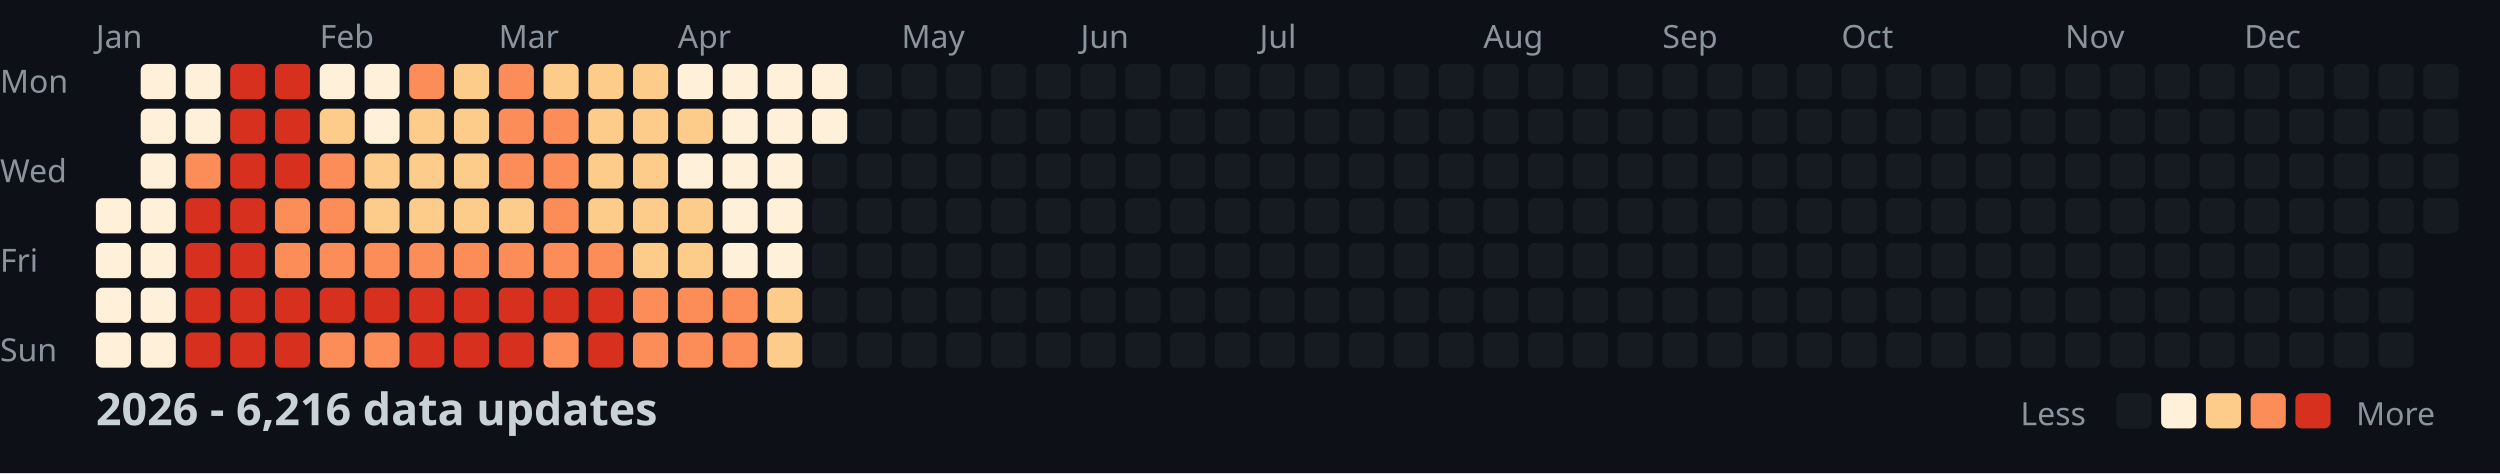
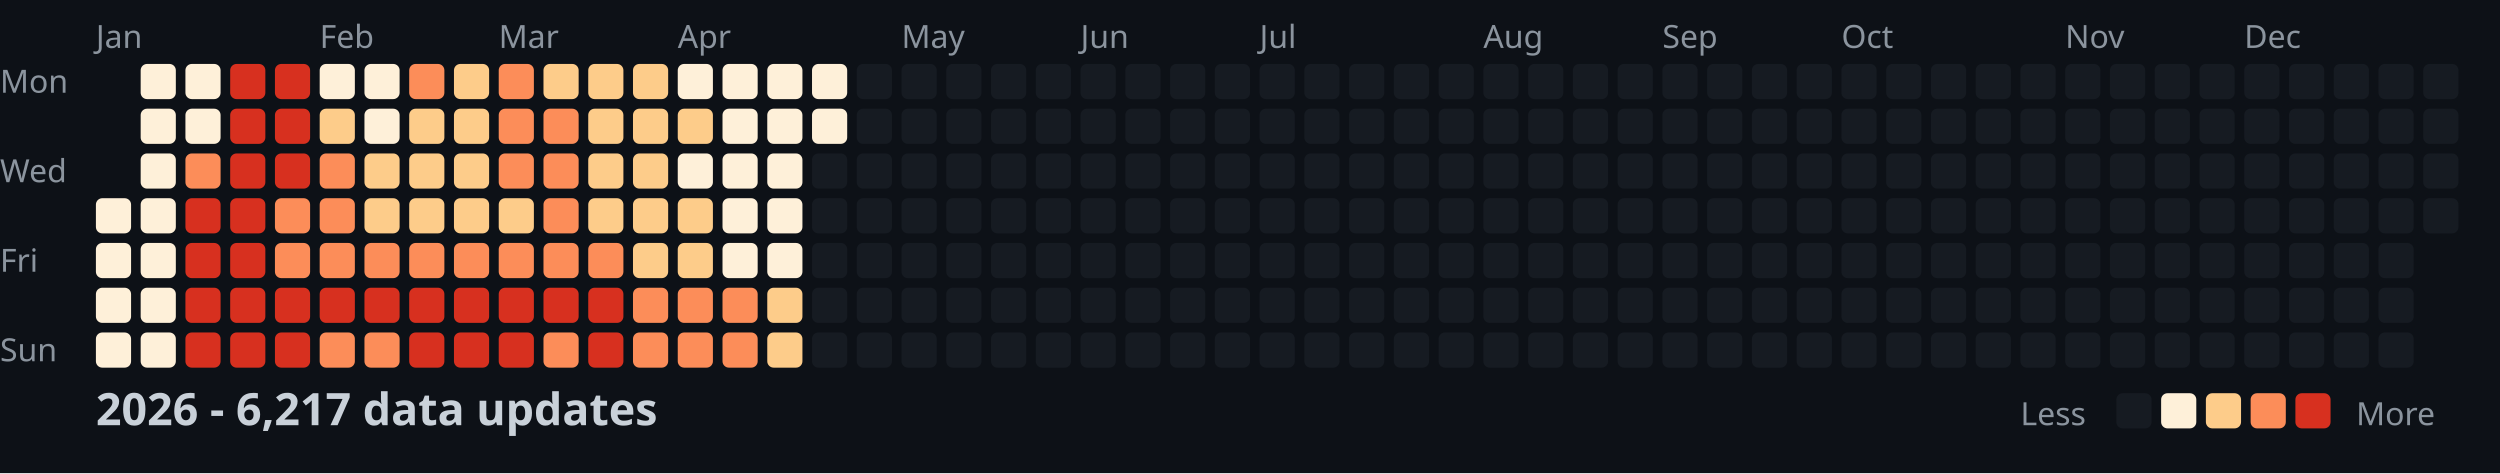
<svg xmlns="http://www.w3.org/2000/svg" width="782" height="148">
  <style>
    .month { font: 10px sans-serif; fill: #8b949e; }
    .day { font: 10px sans-serif; fill: #8b949e; }
    .title { font: bold 14px sans-serif; fill: #c9d1d9; }
    .legend { font: 10px sans-serif; fill: #8b949e; }
  </style>
  <rect width="100%" height="100%" fill="#0d1117" />
  <text x="0" y="29" class="day">Mon</text>
  <text x="0" y="57" class="day">Wed</text>
  <text x="0" y="85" class="day">Fri</text>
  <text x="0" y="113" class="day">Sun</text>
  <text x="30" y="15" class="month">Jan</text>
  <text x="100" y="15" class="month">Feb</text>
  <text x="156" y="15" class="month">Mar</text>
  <text x="212" y="15" class="month">Apr</text>
  <text x="282" y="15" class="month">May</text>
  <text x="338" y="15" class="month">Jun</text>
  <text x="394" y="15" class="month">Jul</text>
  <text x="464" y="15" class="month">Aug</text>
  <text x="520" y="15" class="month">Sep</text>
  <text x="576" y="15" class="month">Oct</text>
  <text x="646" y="15" class="month">Nov</text>
  <text x="702" y="15" class="month">Dec</text>
  <rect x="30" y="62" width="11" height="11" fill="#fef0d9" rx="2" />
  <rect x="30" y="76" width="11" height="11" fill="#fef0d9" rx="2" />
  <rect x="30" y="90" width="11" height="11" fill="#fef0d9" rx="2" />
  <rect x="30" y="104" width="11" height="11" fill="#fef0d9" rx="2" />
  <rect x="44" y="20" width="11" height="11" fill="#fef0d9" rx="2" />
  <rect x="44" y="34" width="11" height="11" fill="#fef0d9" rx="2" />
  <rect x="44" y="48" width="11" height="11" fill="#fef0d9" rx="2" />
  <rect x="44" y="62" width="11" height="11" fill="#fef0d9" rx="2" />
  <rect x="44" y="76" width="11" height="11" fill="#fef0d9" rx="2" />
  <rect x="44" y="90" width="11" height="11" fill="#fef0d9" rx="2" />
  <rect x="44" y="104" width="11" height="11" fill="#fef0d9" rx="2" />
  <rect x="58" y="20" width="11" height="11" fill="#fef0d9" rx="2" />
  <rect x="58" y="34" width="11" height="11" fill="#fef0d9" rx="2" />
  <rect x="58" y="48" width="11" height="11" fill="#fc8d59" rx="2" />
  <rect x="58" y="62" width="11" height="11" fill="#d7301f" rx="2" />
  <rect x="58" y="76" width="11" height="11" fill="#d7301f" rx="2" />
  <rect x="58" y="90" width="11" height="11" fill="#d7301f" rx="2" />
  <rect x="58" y="104" width="11" height="11" fill="#d7301f" rx="2" />
  <rect x="72" y="20" width="11" height="11" fill="#d7301f" rx="2" />
  <rect x="72" y="34" width="11" height="11" fill="#d7301f" rx="2" />
  <rect x="72" y="48" width="11" height="11" fill="#d7301f" rx="2" />
  <rect x="72" y="62" width="11" height="11" fill="#d7301f" rx="2" />
  <rect x="72" y="76" width="11" height="11" fill="#d7301f" rx="2" />
  <rect x="72" y="90" width="11" height="11" fill="#d7301f" rx="2" />
  <rect x="72" y="104" width="11" height="11" fill="#d7301f" rx="2" />
  <rect x="86" y="20" width="11" height="11" fill="#d7301f" rx="2" />
  <rect x="86" y="34" width="11" height="11" fill="#d7301f" rx="2" />
  <rect x="86" y="48" width="11" height="11" fill="#d7301f" rx="2" />
  <rect x="86" y="62" width="11" height="11" fill="#fc8d59" rx="2" />
  <rect x="86" y="76" width="11" height="11" fill="#fc8d59" rx="2" />
  <rect x="86" y="90" width="11" height="11" fill="#d7301f" rx="2" />
  <rect x="86" y="104" width="11" height="11" fill="#d7301f" rx="2" />
  <rect x="100" y="20" width="11" height="11" fill="#fef0d9" rx="2" />
  <rect x="100" y="34" width="11" height="11" fill="#fdcc8a" rx="2" />
  <rect x="100" y="48" width="11" height="11" fill="#fc8d59" rx="2" />
  <rect x="100" y="62" width="11" height="11" fill="#fc8d59" rx="2" />
  <rect x="100" y="76" width="11" height="11" fill="#fc8d59" rx="2" />
  <rect x="100" y="90" width="11" height="11" fill="#d7301f" rx="2" />
  <rect x="100" y="104" width="11" height="11" fill="#fc8d59" rx="2" />
  <rect x="114" y="20" width="11" height="11" fill="#fef0d9" rx="2" />
  <rect x="114" y="34" width="11" height="11" fill="#fef0d9" rx="2" />
  <rect x="114" y="48" width="11" height="11" fill="#fdcc8a" rx="2" />
  <rect x="114" y="62" width="11" height="11" fill="#fdcc8a" rx="2" />
  <rect x="114" y="76" width="11" height="11" fill="#fc8d59" rx="2" />
  <rect x="114" y="90" width="11" height="11" fill="#d7301f" rx="2" />
  <rect x="114" y="104" width="11" height="11" fill="#fc8d59" rx="2" />
  <rect x="128" y="20" width="11" height="11" fill="#fc8d59" rx="2" />
  <rect x="128" y="34" width="11" height="11" fill="#fdcc8a" rx="2" />
  <rect x="128" y="48" width="11" height="11" fill="#fdcc8a" rx="2" />
  <rect x="128" y="62" width="11" height="11" fill="#fdcc8a" rx="2" />
  <rect x="128" y="76" width="11" height="11" fill="#fc8d59" rx="2" />
  <rect x="128" y="90" width="11" height="11" fill="#d7301f" rx="2" />
  <rect x="128" y="104" width="11" height="11" fill="#d7301f" rx="2" />
  <rect x="142" y="20" width="11" height="11" fill="#fdcc8a" rx="2" />
  <rect x="142" y="34" width="11" height="11" fill="#fdcc8a" rx="2" />
  <rect x="142" y="48" width="11" height="11" fill="#fdcc8a" rx="2" />
  <rect x="142" y="62" width="11" height="11" fill="#fdcc8a" rx="2" />
  <rect x="142" y="76" width="11" height="11" fill="#fc8d59" rx="2" />
  <rect x="142" y="90" width="11" height="11" fill="#d7301f" rx="2" />
  <rect x="142" y="104" width="11" height="11" fill="#d7301f" rx="2" />
  <rect x="156" y="20" width="11" height="11" fill="#fc8d59" rx="2" />
  <rect x="156" y="34" width="11" height="11" fill="#fc8d59" rx="2" />
  <rect x="156" y="48" width="11" height="11" fill="#fc8d59" rx="2" />
  <rect x="156" y="62" width="11" height="11" fill="#fdcc8a" rx="2" />
  <rect x="156" y="76" width="11" height="11" fill="#fc8d59" rx="2" />
  <rect x="156" y="90" width="11" height="11" fill="#d7301f" rx="2" />
  <rect x="156" y="104" width="11" height="11" fill="#d7301f" rx="2" />
  <rect x="170" y="20" width="11" height="11" fill="#fdcc8a" rx="2" />
  <rect x="170" y="34" width="11" height="11" fill="#fc8d59" rx="2" />
  <rect x="170" y="48" width="11" height="11" fill="#fc8d59" rx="2" />
  <rect x="170" y="62" width="11" height="11" fill="#fc8d59" rx="2" />
  <rect x="170" y="76" width="11" height="11" fill="#fc8d59" rx="2" />
  <rect x="170" y="90" width="11" height="11" fill="#d7301f" rx="2" />
  <rect x="170" y="104" width="11" height="11" fill="#fc8d59" rx="2" />
  <rect x="184" y="20" width="11" height="11" fill="#fdcc8a" rx="2" />
  <rect x="184" y="34" width="11" height="11" fill="#fdcc8a" rx="2" />
  <rect x="184" y="48" width="11" height="11" fill="#fdcc8a" rx="2" />
  <rect x="184" y="62" width="11" height="11" fill="#fdcc8a" rx="2" />
  <rect x="184" y="76" width="11" height="11" fill="#fc8d59" rx="2" />
  <rect x="184" y="90" width="11" height="11" fill="#d7301f" rx="2" />
  <rect x="184" y="104" width="11" height="11" fill="#d7301f" rx="2" />
  <rect x="198" y="20" width="11" height="11" fill="#fdcc8a" rx="2" />
  <rect x="198" y="34" width="11" height="11" fill="#fdcc8a" rx="2" />
  <rect x="198" y="48" width="11" height="11" fill="#fdcc8a" rx="2" />
  <rect x="198" y="62" width="11" height="11" fill="#fdcc8a" rx="2" />
  <rect x="198" y="76" width="11" height="11" fill="#fdcc8a" rx="2" />
  <rect x="198" y="90" width="11" height="11" fill="#fc8d59" rx="2" />
  <rect x="198" y="104" width="11" height="11" fill="#fc8d59" rx="2" />
  <rect x="212" y="20" width="11" height="11" fill="#fef0d9" rx="2" />
  <rect x="212" y="34" width="11" height="11" fill="#fdcc8a" rx="2" />
  <rect x="212" y="48" width="11" height="11" fill="#fef0d9" rx="2" />
  <rect x="212" y="62" width="11" height="11" fill="#fdcc8a" rx="2" />
  <rect x="212" y="76" width="11" height="11" fill="#fdcc8a" rx="2" />
  <rect x="212" y="90" width="11" height="11" fill="#fc8d59" rx="2" />
  <rect x="212" y="104" width="11" height="11" fill="#fc8d59" rx="2" />
  <rect x="226" y="20" width="11" height="11" fill="#fef0d9" rx="2" />
  <rect x="226" y="34" width="11" height="11" fill="#fef0d9" rx="2" />
  <rect x="226" y="48" width="11" height="11" fill="#fef0d9" rx="2" />
  <rect x="226" y="62" width="11" height="11" fill="#fef0d9" rx="2" />
  <rect x="226" y="76" width="11" height="11" fill="#fef0d9" rx="2" />
  <rect x="226" y="90" width="11" height="11" fill="#fc8d59" rx="2" />
  <rect x="226" y="104" width="11" height="11" fill="#fc8d59" rx="2" />
  <rect x="240" y="20" width="11" height="11" fill="#fef0d9" rx="2" />
  <rect x="240" y="34" width="11" height="11" fill="#fef0d9" rx="2" />
  <rect x="240" y="48" width="11" height="11" fill="#fef0d9" rx="2" />
  <rect x="240" y="62" width="11" height="11" fill="#fef0d9" rx="2" />
  <rect x="240" y="76" width="11" height="11" fill="#fef0d9" rx="2" />
  <rect x="240" y="90" width="11" height="11" fill="#fdcc8a" rx="2" />
  <rect x="240" y="104" width="11" height="11" fill="#fdcc8a" rx="2" />
  <rect x="254" y="20" width="11" height="11" fill="#fef0d9" rx="2" />
  <rect x="254" y="34" width="11" height="11" fill="#fef0d9" rx="2" />
  <rect x="254" y="48" width="11" height="11" fill="#161b22" rx="2" />
  <rect x="254" y="62" width="11" height="11" fill="#161b22" rx="2" />
  <rect x="254" y="76" width="11" height="11" fill="#161b22" rx="2" />
  <rect x="254" y="90" width="11" height="11" fill="#161b22" rx="2" />
  <rect x="254" y="104" width="11" height="11" fill="#161b22" rx="2" />
  <rect x="268" y="20" width="11" height="11" fill="#161b22" rx="2" />
  <rect x="268" y="34" width="11" height="11" fill="#161b22" rx="2" />
  <rect x="268" y="48" width="11" height="11" fill="#161b22" rx="2" />
  <rect x="268" y="62" width="11" height="11" fill="#161b22" rx="2" />
  <rect x="268" y="76" width="11" height="11" fill="#161b22" rx="2" />
  <rect x="268" y="90" width="11" height="11" fill="#161b22" rx="2" />
  <rect x="268" y="104" width="11" height="11" fill="#161b22" rx="2" />
  <rect x="282" y="20" width="11" height="11" fill="#161b22" rx="2" />
  <rect x="282" y="34" width="11" height="11" fill="#161b22" rx="2" />
  <rect x="282" y="48" width="11" height="11" fill="#161b22" rx="2" />
  <rect x="282" y="62" width="11" height="11" fill="#161b22" rx="2" />
  <rect x="282" y="76" width="11" height="11" fill="#161b22" rx="2" />
  <rect x="282" y="90" width="11" height="11" fill="#161b22" rx="2" />
  <rect x="282" y="104" width="11" height="11" fill="#161b22" rx="2" />
  <rect x="296" y="20" width="11" height="11" fill="#161b22" rx="2" />
  <rect x="296" y="34" width="11" height="11" fill="#161b22" rx="2" />
  <rect x="296" y="48" width="11" height="11" fill="#161b22" rx="2" />
  <rect x="296" y="62" width="11" height="11" fill="#161b22" rx="2" />
  <rect x="296" y="76" width="11" height="11" fill="#161b22" rx="2" />
  <rect x="296" y="90" width="11" height="11" fill="#161b22" rx="2" />
  <rect x="296" y="104" width="11" height="11" fill="#161b22" rx="2" />
  <rect x="310" y="20" width="11" height="11" fill="#161b22" rx="2" />
  <rect x="310" y="34" width="11" height="11" fill="#161b22" rx="2" />
  <rect x="310" y="48" width="11" height="11" fill="#161b22" rx="2" />
  <rect x="310" y="62" width="11" height="11" fill="#161b22" rx="2" />
  <rect x="310" y="76" width="11" height="11" fill="#161b22" rx="2" />
  <rect x="310" y="90" width="11" height="11" fill="#161b22" rx="2" />
  <rect x="310" y="104" width="11" height="11" fill="#161b22" rx="2" />
  <rect x="324" y="20" width="11" height="11" fill="#161b22" rx="2" />
  <rect x="324" y="34" width="11" height="11" fill="#161b22" rx="2" />
  <rect x="324" y="48" width="11" height="11" fill="#161b22" rx="2" />
  <rect x="324" y="62" width="11" height="11" fill="#161b22" rx="2" />
  <rect x="324" y="76" width="11" height="11" fill="#161b22" rx="2" />
  <rect x="324" y="90" width="11" height="11" fill="#161b22" rx="2" />
  <rect x="324" y="104" width="11" height="11" fill="#161b22" rx="2" />
  <rect x="338" y="20" width="11" height="11" fill="#161b22" rx="2" />
  <rect x="338" y="34" width="11" height="11" fill="#161b22" rx="2" />
  <rect x="338" y="48" width="11" height="11" fill="#161b22" rx="2" />
  <rect x="338" y="62" width="11" height="11" fill="#161b22" rx="2" />
  <rect x="338" y="76" width="11" height="11" fill="#161b22" rx="2" />
  <rect x="338" y="90" width="11" height="11" fill="#161b22" rx="2" />
  <rect x="338" y="104" width="11" height="11" fill="#161b22" rx="2" />
  <rect x="352" y="20" width="11" height="11" fill="#161b22" rx="2" />
  <rect x="352" y="34" width="11" height="11" fill="#161b22" rx="2" />
  <rect x="352" y="48" width="11" height="11" fill="#161b22" rx="2" />
  <rect x="352" y="62" width="11" height="11" fill="#161b22" rx="2" />
  <rect x="352" y="76" width="11" height="11" fill="#161b22" rx="2" />
  <rect x="352" y="90" width="11" height="11" fill="#161b22" rx="2" />
  <rect x="352" y="104" width="11" height="11" fill="#161b22" rx="2" />
  <rect x="366" y="20" width="11" height="11" fill="#161b22" rx="2" />
  <rect x="366" y="34" width="11" height="11" fill="#161b22" rx="2" />
  <rect x="366" y="48" width="11" height="11" fill="#161b22" rx="2" />
  <rect x="366" y="62" width="11" height="11" fill="#161b22" rx="2" />
  <rect x="366" y="76" width="11" height="11" fill="#161b22" rx="2" />
  <rect x="366" y="90" width="11" height="11" fill="#161b22" rx="2" />
  <rect x="366" y="104" width="11" height="11" fill="#161b22" rx="2" />
  <rect x="380" y="20" width="11" height="11" fill="#161b22" rx="2" />
  <rect x="380" y="34" width="11" height="11" fill="#161b22" rx="2" />
  <rect x="380" y="48" width="11" height="11" fill="#161b22" rx="2" />
  <rect x="380" y="62" width="11" height="11" fill="#161b22" rx="2" />
  <rect x="380" y="76" width="11" height="11" fill="#161b22" rx="2" />
  <rect x="380" y="90" width="11" height="11" fill="#161b22" rx="2" />
  <rect x="380" y="104" width="11" height="11" fill="#161b22" rx="2" />
  <rect x="394" y="20" width="11" height="11" fill="#161b22" rx="2" />
  <rect x="394" y="34" width="11" height="11" fill="#161b22" rx="2" />
  <rect x="394" y="48" width="11" height="11" fill="#161b22" rx="2" />
  <rect x="394" y="62" width="11" height="11" fill="#161b22" rx="2" />
  <rect x="394" y="76" width="11" height="11" fill="#161b22" rx="2" />
  <rect x="394" y="90" width="11" height="11" fill="#161b22" rx="2" />
  <rect x="394" y="104" width="11" height="11" fill="#161b22" rx="2" />
  <rect x="408" y="20" width="11" height="11" fill="#161b22" rx="2" />
  <rect x="408" y="34" width="11" height="11" fill="#161b22" rx="2" />
  <rect x="408" y="48" width="11" height="11" fill="#161b22" rx="2" />
  <rect x="408" y="62" width="11" height="11" fill="#161b22" rx="2" />
  <rect x="408" y="76" width="11" height="11" fill="#161b22" rx="2" />
  <rect x="408" y="90" width="11" height="11" fill="#161b22" rx="2" />
  <rect x="408" y="104" width="11" height="11" fill="#161b22" rx="2" />
  <rect x="422" y="20" width="11" height="11" fill="#161b22" rx="2" />
  <rect x="422" y="34" width="11" height="11" fill="#161b22" rx="2" />
  <rect x="422" y="48" width="11" height="11" fill="#161b22" rx="2" />
  <rect x="422" y="62" width="11" height="11" fill="#161b22" rx="2" />
  <rect x="422" y="76" width="11" height="11" fill="#161b22" rx="2" />
  <rect x="422" y="90" width="11" height="11" fill="#161b22" rx="2" />
  <rect x="422" y="104" width="11" height="11" fill="#161b22" rx="2" />
  <rect x="436" y="20" width="11" height="11" fill="#161b22" rx="2" />
  <rect x="436" y="34" width="11" height="11" fill="#161b22" rx="2" />
  <rect x="436" y="48" width="11" height="11" fill="#161b22" rx="2" />
  <rect x="436" y="62" width="11" height="11" fill="#161b22" rx="2" />
  <rect x="436" y="76" width="11" height="11" fill="#161b22" rx="2" />
  <rect x="436" y="90" width="11" height="11" fill="#161b22" rx="2" />
  <rect x="436" y="104" width="11" height="11" fill="#161b22" rx="2" />
  <rect x="450" y="20" width="11" height="11" fill="#161b22" rx="2" />
  <rect x="450" y="34" width="11" height="11" fill="#161b22" rx="2" />
  <rect x="450" y="48" width="11" height="11" fill="#161b22" rx="2" />
  <rect x="450" y="62" width="11" height="11" fill="#161b22" rx="2" />
  <rect x="450" y="76" width="11" height="11" fill="#161b22" rx="2" />
  <rect x="450" y="90" width="11" height="11" fill="#161b22" rx="2" />
  <rect x="450" y="104" width="11" height="11" fill="#161b22" rx="2" />
  <rect x="464" y="20" width="11" height="11" fill="#161b22" rx="2" />
  <rect x="464" y="34" width="11" height="11" fill="#161b22" rx="2" />
  <rect x="464" y="48" width="11" height="11" fill="#161b22" rx="2" />
  <rect x="464" y="62" width="11" height="11" fill="#161b22" rx="2" />
  <rect x="464" y="76" width="11" height="11" fill="#161b22" rx="2" />
  <rect x="464" y="90" width="11" height="11" fill="#161b22" rx="2" />
  <rect x="464" y="104" width="11" height="11" fill="#161b22" rx="2" />
  <rect x="478" y="20" width="11" height="11" fill="#161b22" rx="2" />
  <rect x="478" y="34" width="11" height="11" fill="#161b22" rx="2" />
  <rect x="478" y="48" width="11" height="11" fill="#161b22" rx="2" />
  <rect x="478" y="62" width="11" height="11" fill="#161b22" rx="2" />
  <rect x="478" y="76" width="11" height="11" fill="#161b22" rx="2" />
  <rect x="478" y="90" width="11" height="11" fill="#161b22" rx="2" />
  <rect x="478" y="104" width="11" height="11" fill="#161b22" rx="2" />
  <rect x="492" y="20" width="11" height="11" fill="#161b22" rx="2" />
  <rect x="492" y="34" width="11" height="11" fill="#161b22" rx="2" />
  <rect x="492" y="48" width="11" height="11" fill="#161b22" rx="2" />
  <rect x="492" y="62" width="11" height="11" fill="#161b22" rx="2" />
  <rect x="492" y="76" width="11" height="11" fill="#161b22" rx="2" />
  <rect x="492" y="90" width="11" height="11" fill="#161b22" rx="2" />
  <rect x="492" y="104" width="11" height="11" fill="#161b22" rx="2" />
  <rect x="506" y="20" width="11" height="11" fill="#161b22" rx="2" />
  <rect x="506" y="34" width="11" height="11" fill="#161b22" rx="2" />
  <rect x="506" y="48" width="11" height="11" fill="#161b22" rx="2" />
  <rect x="506" y="62" width="11" height="11" fill="#161b22" rx="2" />
  <rect x="506" y="76" width="11" height="11" fill="#161b22" rx="2" />
  <rect x="506" y="90" width="11" height="11" fill="#161b22" rx="2" />
  <rect x="506" y="104" width="11" height="11" fill="#161b22" rx="2" />
  <rect x="520" y="20" width="11" height="11" fill="#161b22" rx="2" />
  <rect x="520" y="34" width="11" height="11" fill="#161b22" rx="2" />
  <rect x="520" y="48" width="11" height="11" fill="#161b22" rx="2" />
  <rect x="520" y="62" width="11" height="11" fill="#161b22" rx="2" />
  <rect x="520" y="76" width="11" height="11" fill="#161b22" rx="2" />
  <rect x="520" y="90" width="11" height="11" fill="#161b22" rx="2" />
  <rect x="520" y="104" width="11" height="11" fill="#161b22" rx="2" />
  <rect x="534" y="20" width="11" height="11" fill="#161b22" rx="2" />
  <rect x="534" y="34" width="11" height="11" fill="#161b22" rx="2" />
  <rect x="534" y="48" width="11" height="11" fill="#161b22" rx="2" />
  <rect x="534" y="62" width="11" height="11" fill="#161b22" rx="2" />
  <rect x="534" y="76" width="11" height="11" fill="#161b22" rx="2" />
  <rect x="534" y="90" width="11" height="11" fill="#161b22" rx="2" />
  <rect x="534" y="104" width="11" height="11" fill="#161b22" rx="2" />
  <rect x="548" y="20" width="11" height="11" fill="#161b22" rx="2" />
  <rect x="548" y="34" width="11" height="11" fill="#161b22" rx="2" />
  <rect x="548" y="48" width="11" height="11" fill="#161b22" rx="2" />
  <rect x="548" y="62" width="11" height="11" fill="#161b22" rx="2" />
  <rect x="548" y="76" width="11" height="11" fill="#161b22" rx="2" />
  <rect x="548" y="90" width="11" height="11" fill="#161b22" rx="2" />
  <rect x="548" y="104" width="11" height="11" fill="#161b22" rx="2" />
  <rect x="562" y="20" width="11" height="11" fill="#161b22" rx="2" />
  <rect x="562" y="34" width="11" height="11" fill="#161b22" rx="2" />
  <rect x="562" y="48" width="11" height="11" fill="#161b22" rx="2" />
  <rect x="562" y="62" width="11" height="11" fill="#161b22" rx="2" />
  <rect x="562" y="76" width="11" height="11" fill="#161b22" rx="2" />
  <rect x="562" y="90" width="11" height="11" fill="#161b22" rx="2" />
  <rect x="562" y="104" width="11" height="11" fill="#161b22" rx="2" />
  <rect x="576" y="20" width="11" height="11" fill="#161b22" rx="2" />
  <rect x="576" y="34" width="11" height="11" fill="#161b22" rx="2" />
  <rect x="576" y="48" width="11" height="11" fill="#161b22" rx="2" />
  <rect x="576" y="62" width="11" height="11" fill="#161b22" rx="2" />
  <rect x="576" y="76" width="11" height="11" fill="#161b22" rx="2" />
  <rect x="576" y="90" width="11" height="11" fill="#161b22" rx="2" />
  <rect x="576" y="104" width="11" height="11" fill="#161b22" rx="2" />
  <rect x="590" y="20" width="11" height="11" fill="#161b22" rx="2" />
  <rect x="590" y="34" width="11" height="11" fill="#161b22" rx="2" />
  <rect x="590" y="48" width="11" height="11" fill="#161b22" rx="2" />
  <rect x="590" y="62" width="11" height="11" fill="#161b22" rx="2" />
  <rect x="590" y="76" width="11" height="11" fill="#161b22" rx="2" />
  <rect x="590" y="90" width="11" height="11" fill="#161b22" rx="2" />
  <rect x="590" y="104" width="11" height="11" fill="#161b22" rx="2" />
  <rect x="604" y="20" width="11" height="11" fill="#161b22" rx="2" />
  <rect x="604" y="34" width="11" height="11" fill="#161b22" rx="2" />
  <rect x="604" y="48" width="11" height="11" fill="#161b22" rx="2" />
  <rect x="604" y="62" width="11" height="11" fill="#161b22" rx="2" />
  <rect x="604" y="76" width="11" height="11" fill="#161b22" rx="2" />
  <rect x="604" y="90" width="11" height="11" fill="#161b22" rx="2" />
  <rect x="604" y="104" width="11" height="11" fill="#161b22" rx="2" />
  <rect x="618" y="20" width="11" height="11" fill="#161b22" rx="2" />
  <rect x="618" y="34" width="11" height="11" fill="#161b22" rx="2" />
  <rect x="618" y="48" width="11" height="11" fill="#161b22" rx="2" />
  <rect x="618" y="62" width="11" height="11" fill="#161b22" rx="2" />
  <rect x="618" y="76" width="11" height="11" fill="#161b22" rx="2" />
  <rect x="618" y="90" width="11" height="11" fill="#161b22" rx="2" />
  <rect x="618" y="104" width="11" height="11" fill="#161b22" rx="2" />
  <rect x="632" y="20" width="11" height="11" fill="#161b22" rx="2" />
  <rect x="632" y="34" width="11" height="11" fill="#161b22" rx="2" />
  <rect x="632" y="48" width="11" height="11" fill="#161b22" rx="2" />
  <rect x="632" y="62" width="11" height="11" fill="#161b22" rx="2" />
  <rect x="632" y="76" width="11" height="11" fill="#161b22" rx="2" />
  <rect x="632" y="90" width="11" height="11" fill="#161b22" rx="2" />
  <rect x="632" y="104" width="11" height="11" fill="#161b22" rx="2" />
  <rect x="646" y="20" width="11" height="11" fill="#161b22" rx="2" />
  <rect x="646" y="34" width="11" height="11" fill="#161b22" rx="2" />
  <rect x="646" y="48" width="11" height="11" fill="#161b22" rx="2" />
  <rect x="646" y="62" width="11" height="11" fill="#161b22" rx="2" />
  <rect x="646" y="76" width="11" height="11" fill="#161b22" rx="2" />
  <rect x="646" y="90" width="11" height="11" fill="#161b22" rx="2" />
  <rect x="646" y="104" width="11" height="11" fill="#161b22" rx="2" />
  <rect x="660" y="20" width="11" height="11" fill="#161b22" rx="2" />
  <rect x="660" y="34" width="11" height="11" fill="#161b22" rx="2" />
  <rect x="660" y="48" width="11" height="11" fill="#161b22" rx="2" />
  <rect x="660" y="62" width="11" height="11" fill="#161b22" rx="2" />
  <rect x="660" y="76" width="11" height="11" fill="#161b22" rx="2" />
  <rect x="660" y="90" width="11" height="11" fill="#161b22" rx="2" />
  <rect x="660" y="104" width="11" height="11" fill="#161b22" rx="2" />
  <rect x="674" y="20" width="11" height="11" fill="#161b22" rx="2" />
  <rect x="674" y="34" width="11" height="11" fill="#161b22" rx="2" />
  <rect x="674" y="48" width="11" height="11" fill="#161b22" rx="2" />
  <rect x="674" y="62" width="11" height="11" fill="#161b22" rx="2" />
  <rect x="674" y="76" width="11" height="11" fill="#161b22" rx="2" />
  <rect x="674" y="90" width="11" height="11" fill="#161b22" rx="2" />
  <rect x="674" y="104" width="11" height="11" fill="#161b22" rx="2" />
  <rect x="688" y="20" width="11" height="11" fill="#161b22" rx="2" />
  <rect x="688" y="34" width="11" height="11" fill="#161b22" rx="2" />
  <rect x="688" y="48" width="11" height="11" fill="#161b22" rx="2" />
  <rect x="688" y="62" width="11" height="11" fill="#161b22" rx="2" />
  <rect x="688" y="76" width="11" height="11" fill="#161b22" rx="2" />
  <rect x="688" y="90" width="11" height="11" fill="#161b22" rx="2" />
  <rect x="688" y="104" width="11" height="11" fill="#161b22" rx="2" />
  <rect x="702" y="20" width="11" height="11" fill="#161b22" rx="2" />
  <rect x="702" y="34" width="11" height="11" fill="#161b22" rx="2" />
  <rect x="702" y="48" width="11" height="11" fill="#161b22" rx="2" />
  <rect x="702" y="62" width="11" height="11" fill="#161b22" rx="2" />
  <rect x="702" y="76" width="11" height="11" fill="#161b22" rx="2" />
  <rect x="702" y="90" width="11" height="11" fill="#161b22" rx="2" />
  <rect x="702" y="104" width="11" height="11" fill="#161b22" rx="2" />
  <rect x="716" y="20" width="11" height="11" fill="#161b22" rx="2" />
  <rect x="716" y="34" width="11" height="11" fill="#161b22" rx="2" />
  <rect x="716" y="48" width="11" height="11" fill="#161b22" rx="2" />
  <rect x="716" y="62" width="11" height="11" fill="#161b22" rx="2" />
  <rect x="716" y="76" width="11" height="11" fill="#161b22" rx="2" />
  <rect x="716" y="90" width="11" height="11" fill="#161b22" rx="2" />
  <rect x="716" y="104" width="11" height="11" fill="#161b22" rx="2" />
  <rect x="730" y="20" width="11" height="11" fill="#161b22" rx="2" />
  <rect x="730" y="34" width="11" height="11" fill="#161b22" rx="2" />
  <rect x="730" y="48" width="11" height="11" fill="#161b22" rx="2" />
  <rect x="730" y="62" width="11" height="11" fill="#161b22" rx="2" />
  <rect x="730" y="76" width="11" height="11" fill="#161b22" rx="2" />
  <rect x="730" y="90" width="11" height="11" fill="#161b22" rx="2" />
  <rect x="730" y="104" width="11" height="11" fill="#161b22" rx="2" />
  <rect x="744" y="20" width="11" height="11" fill="#161b22" rx="2" />
  <rect x="744" y="34" width="11" height="11" fill="#161b22" rx="2" />
  <rect x="744" y="48" width="11" height="11" fill="#161b22" rx="2" />
  <rect x="744" y="62" width="11" height="11" fill="#161b22" rx="2" />
  <rect x="744" y="76" width="11" height="11" fill="#161b22" rx="2" />
  <rect x="744" y="90" width="11" height="11" fill="#161b22" rx="2" />
  <rect x="744" y="104" width="11" height="11" fill="#161b22" rx="2" />
  <rect x="758" y="20" width="11" height="11" fill="#161b22" rx="2" />
  <rect x="758" y="34" width="11" height="11" fill="#161b22" rx="2" />
  <rect x="758" y="48" width="11" height="11" fill="#161b22" rx="2" />
  <rect x="758" y="62" width="11" height="11" fill="#161b22" rx="2" />
-   <text x="30" y="133" class="title">2026 - 6,216 data updates</text>
+   <text x="30" y="133" class="title">2026 - 6,217 data updates</text>
  <text x="632" y="133" class="legend">Less</text>
  <rect x="662" y="123" width="11" height="11" fill="#161b22" rx="2" />
  <rect x="676" y="123" width="11" height="11" fill="#fef0d9" rx="2" />
  <rect x="690" y="123" width="11" height="11" fill="#fdcc8a" rx="2" />
  <rect x="704" y="123" width="11" height="11" fill="#fc8d59" rx="2" />
  <rect x="718" y="123" width="11" height="11" fill="#d7301f" rx="2" />
  <text x="737" y="133" class="legend">More</text>
</svg>
